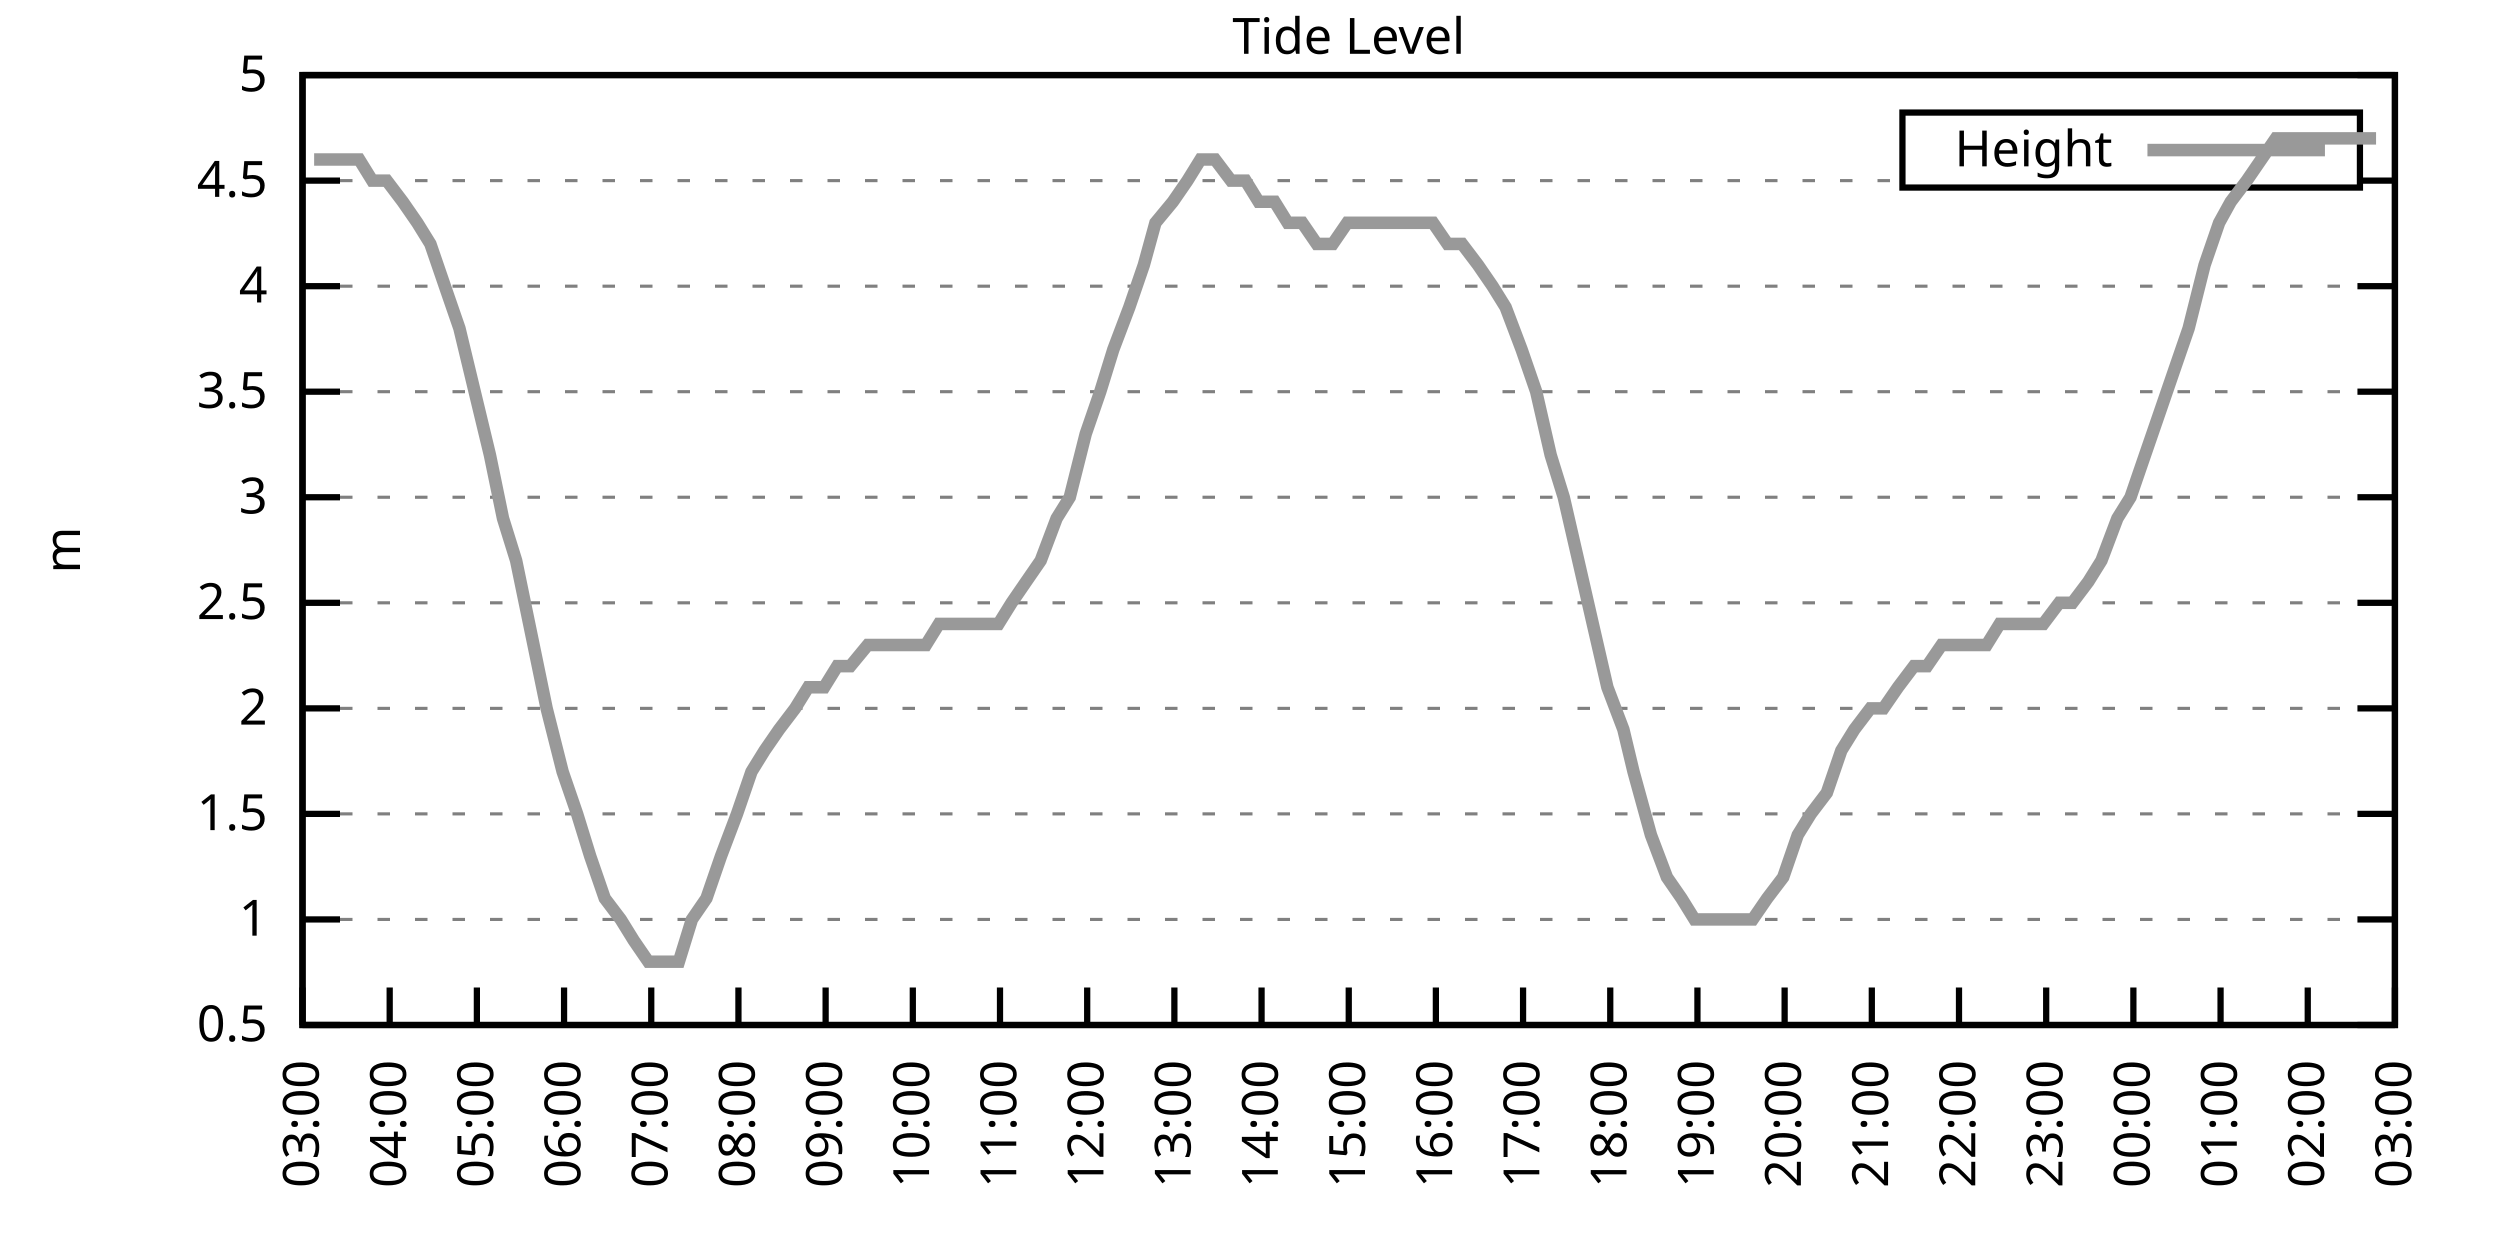
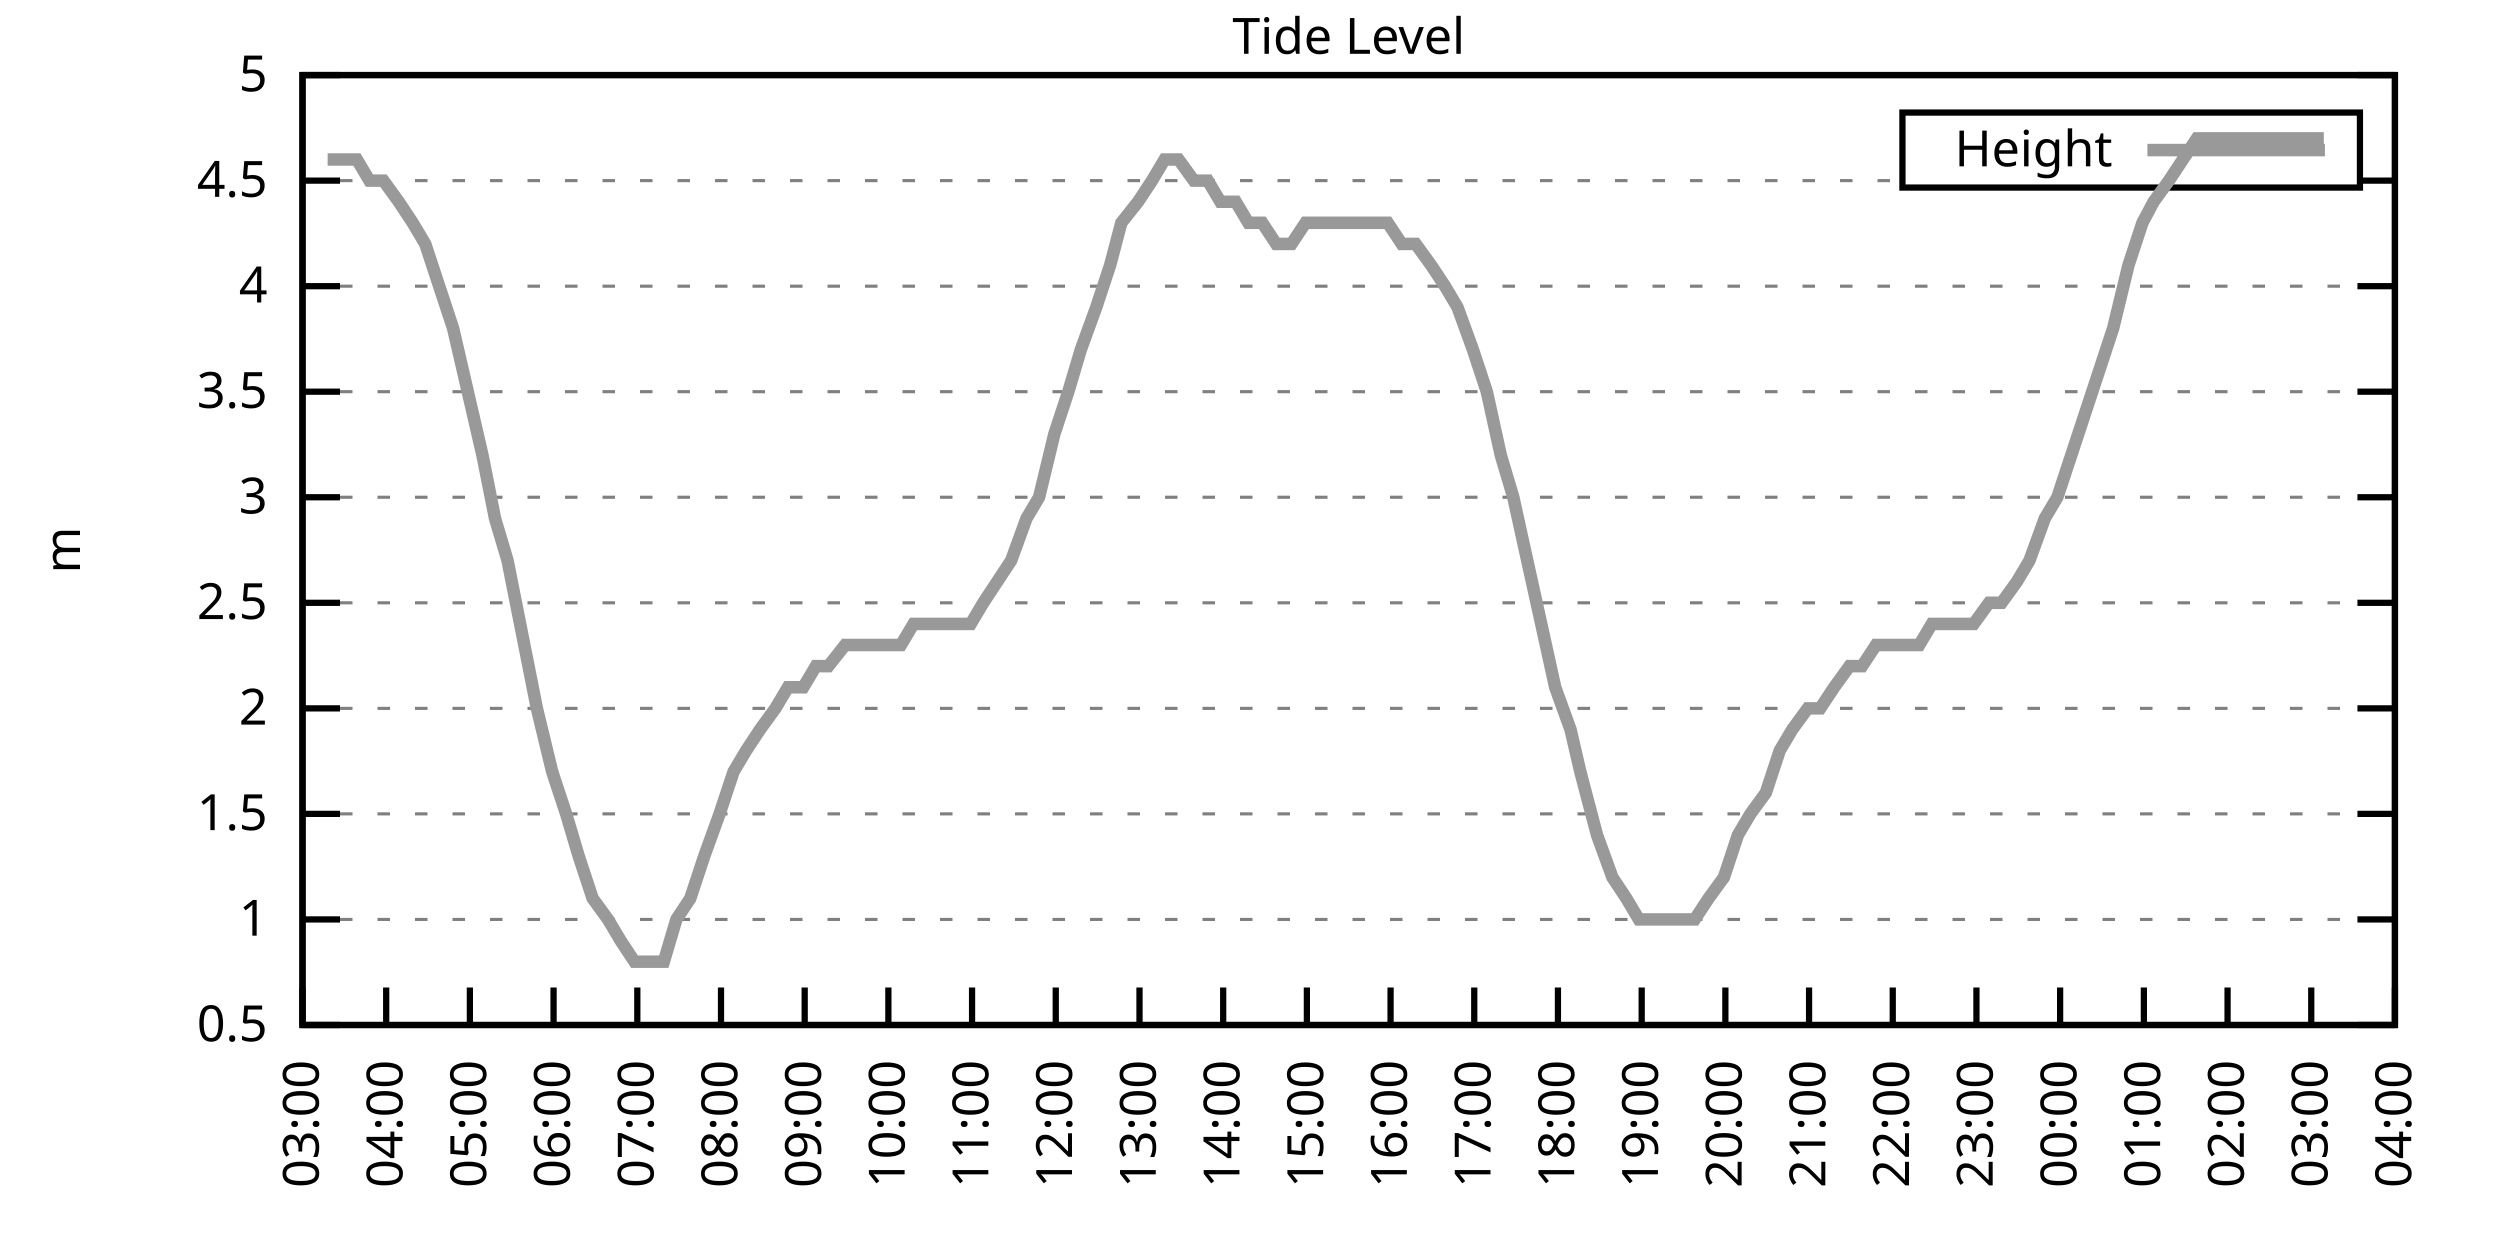
<svg xmlns="http://www.w3.org/2000/svg" xmlns:xlink="http://www.w3.org/1999/xlink" width="400" height="200" viewBox="0 0 400 200">
  <g id="gnuplot_canvas">
    <rect x="0" y="0" width="400" height="200" fill="none" />
    <defs>
      <circle id="gpDot" r="0.5" stroke-width="0.5" stroke="currentColor" />
      <path id="gpPt0" stroke-width="0.333" stroke="currentColor" d="M-1,0 h2 M0,-1 v2" />
      <path id="gpPt1" stroke-width="0.333" stroke="currentColor" d="M-1,-1 L1,1 M1,-1 L-1,1" />
      <path id="gpPt2" stroke-width="0.333" stroke="currentColor" d="M-1,0 L1,0 M0,-1 L0,1 M-1,-1 L1,1 M-1,1 L1,-1" />
      <rect id="gpPt3" stroke-width="0.333" stroke="currentColor" x="-1" y="-1" width="2" height="2" />
      <rect id="gpPt4" stroke-width="0.333" stroke="currentColor" fill="currentColor" x="-1" y="-1" width="2" height="2" />
      <circle id="gpPt5" stroke-width="0.333" stroke="currentColor" cx="0" cy="0" r="1" />
      <use xlink:href="#gpPt5" id="gpPt6" fill="currentColor" stroke="none" />
      <path id="gpPt7" stroke-width="0.333" stroke="currentColor" d="M0,-1.33 L-1.33,0.67 L1.33,0.67 z" />
      <use xlink:href="#gpPt7" id="gpPt8" fill="currentColor" stroke="none" />
      <use xlink:href="#gpPt7" id="gpPt9" stroke="currentColor" transform="rotate(180)" />
      <use xlink:href="#gpPt9" id="gpPt10" fill="currentColor" stroke="none" />
      <use xlink:href="#gpPt3" id="gpPt11" stroke="currentColor" transform="rotate(45)" />
      <use xlink:href="#gpPt11" id="gpPt12" fill="currentColor" stroke="none" />
      <path id="gpPt13" stroke-width="0.333" stroke="currentColor" d="M0,1.330 L1.265,0.411 L0.782,-1.067 L-0.782,-1.076 L-1.265,0.411 z" />
      <use xlink:href="#gpPt13" id="gpPt14" fill="currentColor" stroke="none" />
      <filter id="textbox" filterUnits="objectBoundingBox" x="0" y="0" height="1" width="1">
        <feFlood flood-color="white" flood-opacity="1" result="bgnd" />
        <feComposite in="SourceGraphic" in2="bgnd" operator="atop" />
      </filter>
      <filter id="greybox" filterUnits="objectBoundingBox" x="0" y="0" height="1" width="1">
        <feFlood flood-color="lightgrey" flood-opacity="1" result="grey" />
        <feComposite in="SourceGraphic" in2="grey" operator="atop" />
      </filter>
    </defs>
    <g fill="none" color="white" stroke="currentColor" stroke-width="1.00" stroke-linecap="butt" stroke-linejoin="miter">
</g>
    <g fill="none" color="black" stroke="currentColor" stroke-width="1.00" stroke-linecap="butt" stroke-linejoin="miter">
      <g stroke="none" shape-rendering="crispEdges">
        <polygon fill="rgb(255, 255, 255)" points="48.40,164.00 383.18,164.00 383.18,12.02 48.40,12.02 " />
      </g>
    </g>
    <g fill="none" color="black" stroke="currentColor" stroke-width="1.00" stroke-linecap="butt" stroke-linejoin="miter">
</g>
    <g fill="none" color="black" stroke="black" stroke-width="0.50" stroke-linecap="butt" stroke-linejoin="miter">
</g>
    <g fill="none" color="gray" stroke="currentColor" stroke-width="0.50" stroke-linecap="butt" stroke-linejoin="miter">
      <path stroke="gray" stroke-dasharray="2,4" class="gridline" d="M48.40,164.00 L383.19,164.00  " />
    </g>
    <g fill="none" color="gray" stroke="gray" stroke-width="1.00" stroke-linecap="butt" stroke-linejoin="miter">
</g>
    <g fill="none" color="black" stroke="currentColor" stroke-width="1.00" stroke-linecap="butt" stroke-linejoin="miter">
      <path stroke="black" d="M48.40,164.00 L54.40,164.00 M383.19,164.00 L377.19,164.00  " />
      <g transform="translate(42.80,166.60)" stroke="none" fill="black" font-family="Sans" font-size="8.00" text-anchor="end">
        <text>
          <tspan font-family="Sans"> 0.5</tspan>
        </text>
      </g>
    </g>
    <g fill="none" color="black" stroke="currentColor" stroke-width="1.00" stroke-linecap="butt" stroke-linejoin="miter">
</g>
    <g fill="none" color="black" stroke="black" stroke-width="0.50" stroke-linecap="butt" stroke-linejoin="miter">
</g>
    <g fill="none" color="gray" stroke="currentColor" stroke-width="0.50" stroke-linecap="butt" stroke-linejoin="miter">
      <path stroke="gray" stroke-dasharray="2,4" class="gridline" d="M48.40,147.11 L383.19,147.11  " />
    </g>
    <g fill="none" color="gray" stroke="gray" stroke-width="1.00" stroke-linecap="butt" stroke-linejoin="miter">
</g>
    <g fill="none" color="black" stroke="currentColor" stroke-width="1.00" stroke-linecap="butt" stroke-linejoin="miter">
      <path stroke="black" d="M48.40,147.11 L54.40,147.11 M383.19,147.11 L377.19,147.11  " />
      <g transform="translate(42.80,149.71)" stroke="none" fill="black" font-family="Sans" font-size="8.00" text-anchor="end">
        <text>
          <tspan font-family="Sans"> 1</tspan>
        </text>
      </g>
    </g>
    <g fill="none" color="black" stroke="currentColor" stroke-width="1.00" stroke-linecap="butt" stroke-linejoin="miter">
</g>
    <g fill="none" color="black" stroke="black" stroke-width="0.50" stroke-linecap="butt" stroke-linejoin="miter">
</g>
    <g fill="none" color="gray" stroke="currentColor" stroke-width="0.50" stroke-linecap="butt" stroke-linejoin="miter">
      <path stroke="gray" stroke-dasharray="2,4" class="gridline" d="M48.40,130.22 L383.19,130.22  " />
    </g>
    <g fill="none" color="gray" stroke="gray" stroke-width="1.00" stroke-linecap="butt" stroke-linejoin="miter">
</g>
    <g fill="none" color="black" stroke="currentColor" stroke-width="1.00" stroke-linecap="butt" stroke-linejoin="miter">
      <path stroke="black" d="M48.40,130.22 L54.40,130.22 M383.19,130.22 L377.19,130.22  " />
      <g transform="translate(42.80,132.82)" stroke="none" fill="black" font-family="Sans" font-size="8.00" text-anchor="end">
        <text>
          <tspan font-family="Sans"> 1.5</tspan>
        </text>
      </g>
    </g>
    <g fill="none" color="black" stroke="currentColor" stroke-width="1.00" stroke-linecap="butt" stroke-linejoin="miter">
</g>
    <g fill="none" color="black" stroke="black" stroke-width="0.50" stroke-linecap="butt" stroke-linejoin="miter">
</g>
    <g fill="none" color="gray" stroke="currentColor" stroke-width="0.50" stroke-linecap="butt" stroke-linejoin="miter">
      <path stroke="gray" stroke-dasharray="2,4" class="gridline" d="M48.40,113.34 L383.19,113.34  " />
    </g>
    <g fill="none" color="gray" stroke="gray" stroke-width="1.00" stroke-linecap="butt" stroke-linejoin="miter">
</g>
    <g fill="none" color="black" stroke="currentColor" stroke-width="1.00" stroke-linecap="butt" stroke-linejoin="miter">
      <path stroke="black" d="M48.40,113.34 L54.40,113.34 M383.19,113.34 L377.19,113.34  " />
      <g transform="translate(42.80,115.94)" stroke="none" fill="black" font-family="Sans" font-size="8.00" text-anchor="end">
        <text>
          <tspan font-family="Sans"> 2</tspan>
        </text>
      </g>
    </g>
    <g fill="none" color="black" stroke="currentColor" stroke-width="1.00" stroke-linecap="butt" stroke-linejoin="miter">
</g>
    <g fill="none" color="black" stroke="black" stroke-width="0.50" stroke-linecap="butt" stroke-linejoin="miter">
</g>
    <g fill="none" color="gray" stroke="currentColor" stroke-width="0.50" stroke-linecap="butt" stroke-linejoin="miter">
      <path stroke="gray" stroke-dasharray="2,4" class="gridline" d="M48.40,96.45 L383.19,96.45  " />
    </g>
    <g fill="none" color="gray" stroke="gray" stroke-width="1.00" stroke-linecap="butt" stroke-linejoin="miter">
</g>
    <g fill="none" color="black" stroke="currentColor" stroke-width="1.00" stroke-linecap="butt" stroke-linejoin="miter">
      <path stroke="black" d="M48.40,96.45 L54.40,96.45 M383.19,96.45 L377.19,96.45  " />
      <g transform="translate(42.80,99.05)" stroke="none" fill="black" font-family="Sans" font-size="8.00" text-anchor="end">
        <text>
          <tspan font-family="Sans"> 2.5</tspan>
        </text>
      </g>
    </g>
    <g fill="none" color="black" stroke="currentColor" stroke-width="1.00" stroke-linecap="butt" stroke-linejoin="miter">
</g>
    <g fill="none" color="black" stroke="black" stroke-width="0.50" stroke-linecap="butt" stroke-linejoin="miter">
</g>
    <g fill="none" color="gray" stroke="currentColor" stroke-width="0.50" stroke-linecap="butt" stroke-linejoin="miter">
      <path stroke="gray" stroke-dasharray="2,4" class="gridline" d="M48.40,79.56 L383.19,79.56  " />
    </g>
    <g fill="none" color="gray" stroke="gray" stroke-width="1.00" stroke-linecap="butt" stroke-linejoin="miter">
</g>
    <g fill="none" color="black" stroke="currentColor" stroke-width="1.00" stroke-linecap="butt" stroke-linejoin="miter">
      <path stroke="black" d="M48.40,79.56 L54.40,79.56 M383.19,79.56 L377.19,79.56  " />
      <g transform="translate(42.80,82.16)" stroke="none" fill="black" font-family="Sans" font-size="8.00" text-anchor="end">
        <text>
          <tspan font-family="Sans"> 3</tspan>
        </text>
      </g>
    </g>
    <g fill="none" color="black" stroke="currentColor" stroke-width="1.00" stroke-linecap="butt" stroke-linejoin="miter">
</g>
    <g fill="none" color="black" stroke="black" stroke-width="0.50" stroke-linecap="butt" stroke-linejoin="miter">
</g>
    <g fill="none" color="gray" stroke="currentColor" stroke-width="0.50" stroke-linecap="butt" stroke-linejoin="miter">
      <path stroke="gray" stroke-dasharray="2,4" class="gridline" d="M48.40,62.67 L383.19,62.67  " />
    </g>
    <g fill="none" color="gray" stroke="gray" stroke-width="1.00" stroke-linecap="butt" stroke-linejoin="miter">
</g>
    <g fill="none" color="black" stroke="currentColor" stroke-width="1.00" stroke-linecap="butt" stroke-linejoin="miter">
      <path stroke="black" d="M48.40,62.67 L54.40,62.67 M383.19,62.67 L377.19,62.67  " />
      <g transform="translate(42.80,65.27)" stroke="none" fill="black" font-family="Sans" font-size="8.00" text-anchor="end">
        <text>
          <tspan font-family="Sans"> 3.5</tspan>
        </text>
      </g>
    </g>
    <g fill="none" color="black" stroke="currentColor" stroke-width="1.00" stroke-linecap="butt" stroke-linejoin="miter">
</g>
    <g fill="none" color="black" stroke="black" stroke-width="0.50" stroke-linecap="butt" stroke-linejoin="miter">
</g>
    <g fill="none" color="gray" stroke="currentColor" stroke-width="0.50" stroke-linecap="butt" stroke-linejoin="miter">
      <path stroke="gray" stroke-dasharray="2,4" class="gridline" d="M48.40,45.79 L383.19,45.79  " />
    </g>
    <g fill="none" color="gray" stroke="gray" stroke-width="1.00" stroke-linecap="butt" stroke-linejoin="miter">
</g>
    <g fill="none" color="black" stroke="currentColor" stroke-width="1.00" stroke-linecap="butt" stroke-linejoin="miter">
      <path stroke="black" d="M48.40,45.79 L54.40,45.79 M383.19,45.79 L377.19,45.79  " />
      <g transform="translate(42.80,48.39)" stroke="none" fill="black" font-family="Sans" font-size="8.00" text-anchor="end">
        <text>
          <tspan font-family="Sans"> 4</tspan>
        </text>
      </g>
    </g>
    <g fill="none" color="black" stroke="currentColor" stroke-width="1.00" stroke-linecap="butt" stroke-linejoin="miter">
</g>
    <g fill="none" color="black" stroke="black" stroke-width="0.50" stroke-linecap="butt" stroke-linejoin="miter">
</g>
    <g fill="none" color="gray" stroke="currentColor" stroke-width="0.50" stroke-linecap="butt" stroke-linejoin="miter">
      <path stroke="gray" stroke-dasharray="2,4" class="gridline" d="M48.40,28.90 L304.39,28.90 M377.59,28.90 L383.19,28.90  " />
    </g>
    <g fill="none" color="gray" stroke="gray" stroke-width="1.00" stroke-linecap="butt" stroke-linejoin="miter">
</g>
    <g fill="none" color="black" stroke="currentColor" stroke-width="1.00" stroke-linecap="butt" stroke-linejoin="miter">
      <path stroke="black" d="M48.40,28.90 L54.40,28.90 M383.19,28.90 L377.19,28.90  " />
      <g transform="translate(42.80,31.50)" stroke="none" fill="black" font-family="Sans" font-size="8.00" text-anchor="end">
        <text>
          <tspan font-family="Sans"> 4.5</tspan>
        </text>
      </g>
    </g>
    <g fill="none" color="black" stroke="currentColor" stroke-width="1.00" stroke-linecap="butt" stroke-linejoin="miter">
</g>
    <g fill="none" color="black" stroke="black" stroke-width="0.50" stroke-linecap="butt" stroke-linejoin="miter">
</g>
    <g fill="none" color="gray" stroke="currentColor" stroke-width="0.50" stroke-linecap="butt" stroke-linejoin="miter">
      <path stroke="gray" stroke-dasharray="2,4" class="gridline" d="M48.40,12.01 L383.19,12.01  " />
    </g>
    <g fill="none" color="gray" stroke="gray" stroke-width="1.00" stroke-linecap="butt" stroke-linejoin="miter">
</g>
    <g fill="none" color="black" stroke="currentColor" stroke-width="1.00" stroke-linecap="butt" stroke-linejoin="miter">
      <path stroke="black" d="M48.40,12.01 L54.40,12.01 M383.19,12.01 L377.19,12.01  " />
      <g transform="translate(42.80,14.61)" stroke="none" fill="black" font-family="Sans" font-size="8.00" text-anchor="end">
        <text>
          <tspan font-family="Sans"> 5</tspan>
        </text>
      </g>
    </g>
    <g fill="none" color="black" stroke="currentColor" stroke-width="1.00" stroke-linecap="butt" stroke-linejoin="miter">
      <path stroke="black" d="M48.40,164.00 L48.40,158.00  " />
      <g transform="translate(51.00,169.60) rotate(270.00)" stroke="none" fill="black" font-family="Sans" font-size="8.00" text-anchor="end">
        <text>
          <tspan font-family="Sans">03:00</tspan>
        </text>
      </g>
    </g>
    <g fill="none" color="black" stroke="currentColor" stroke-width="1.00" stroke-linecap="butt" stroke-linejoin="miter">
-       <path stroke="black" d="M62.35,164.00 L62.35,158.00  " />
-       <g transform="translate(64.95,169.60) rotate(270.00)" stroke="none" fill="black" font-family="Sans" font-size="8.00" text-anchor="end">
+       <path stroke="black" d="M61.79,164.00 L61.79,158.00  " />
+       <g transform="translate(64.39,169.60) rotate(270.00)" stroke="none" fill="black" font-family="Sans" font-size="8.00" text-anchor="end">
        <text>
          <tspan font-family="Sans">04:00</tspan>
        </text>
      </g>
    </g>
    <g fill="none" color="black" stroke="currentColor" stroke-width="1.00" stroke-linecap="butt" stroke-linejoin="miter">
-       <path stroke="black" d="M76.30,164.00 L76.30,158.00  " />
-       <g transform="translate(78.90,169.60) rotate(270.00)" stroke="none" fill="black" font-family="Sans" font-size="8.00" text-anchor="end">
+       <path stroke="black" d="M75.18,164.00 L75.18,158.00  " />
+       <g transform="translate(77.78,169.60) rotate(270.00)" stroke="none" fill="black" font-family="Sans" font-size="8.00" text-anchor="end">
        <text>
          <tspan font-family="Sans">05:00</tspan>
        </text>
      </g>
    </g>
    <g fill="none" color="black" stroke="currentColor" stroke-width="1.00" stroke-linecap="butt" stroke-linejoin="miter">
-       <path stroke="black" d="M90.25,164.00 L90.25,158.00  " />
-       <g transform="translate(92.85,169.60) rotate(270.00)" stroke="none" fill="black" font-family="Sans" font-size="8.00" text-anchor="end">
+       <path stroke="black" d="M88.57,164.00 L88.57,158.00  " />
+       <g transform="translate(91.17,169.60) rotate(270.00)" stroke="none" fill="black" font-family="Sans" font-size="8.00" text-anchor="end">
        <text>
          <tspan font-family="Sans">06:00</tspan>
        </text>
      </g>
    </g>
    <g fill="none" color="black" stroke="currentColor" stroke-width="1.00" stroke-linecap="butt" stroke-linejoin="miter">
-       <path stroke="black" d="M104.20,164.00 L104.20,158.00  " />
-       <g transform="translate(106.80,169.60) rotate(270.00)" stroke="none" fill="black" font-family="Sans" font-size="8.00" text-anchor="end">
+       <path stroke="black" d="M101.97,164.00 L101.97,158.00  " />
+       <g transform="translate(104.57,169.60) rotate(270.00)" stroke="none" fill="black" font-family="Sans" font-size="8.00" text-anchor="end">
        <text>
          <tspan font-family="Sans">07:00</tspan>
        </text>
      </g>
    </g>
    <g fill="none" color="black" stroke="currentColor" stroke-width="1.00" stroke-linecap="butt" stroke-linejoin="miter">
-       <path stroke="black" d="M118.15,164.00 L118.15,158.00  " />
-       <g transform="translate(120.75,169.60) rotate(270.00)" stroke="none" fill="black" font-family="Sans" font-size="8.00" text-anchor="end">
+       <path stroke="black" d="M115.36,164.00 L115.36,158.00  " />
+       <g transform="translate(117.96,169.60) rotate(270.00)" stroke="none" fill="black" font-family="Sans" font-size="8.00" text-anchor="end">
        <text>
          <tspan font-family="Sans">08:00</tspan>
        </text>
      </g>
    </g>
    <g fill="none" color="black" stroke="currentColor" stroke-width="1.00" stroke-linecap="butt" stroke-linejoin="miter">
-       <path stroke="black" d="M132.10,164.00 L132.10,158.00  " />
-       <g transform="translate(134.70,169.60) rotate(270.00)" stroke="none" fill="black" font-family="Sans" font-size="8.00" text-anchor="end">
+       <path stroke="black" d="M128.75,164.00 L128.75,158.00  " />
+       <g transform="translate(131.35,169.60) rotate(270.00)" stroke="none" fill="black" font-family="Sans" font-size="8.00" text-anchor="end">
        <text>
          <tspan font-family="Sans">09:00</tspan>
        </text>
      </g>
    </g>
    <g fill="none" color="black" stroke="currentColor" stroke-width="1.00" stroke-linecap="butt" stroke-linejoin="miter">
-       <path stroke="black" d="M146.05,164.00 L146.05,158.00  " />
-       <g transform="translate(148.65,169.60) rotate(270.00)" stroke="none" fill="black" font-family="Sans" font-size="8.00" text-anchor="end">
+       <path stroke="black" d="M142.14,164.00 L142.14,158.00  " />
+       <g transform="translate(144.74,169.60) rotate(270.00)" stroke="none" fill="black" font-family="Sans" font-size="8.00" text-anchor="end">
        <text>
          <tspan font-family="Sans">10:00</tspan>
        </text>
      </g>
    </g>
    <g fill="none" color="black" stroke="currentColor" stroke-width="1.00" stroke-linecap="butt" stroke-linejoin="miter">
-       <path stroke="black" d="M160.00,164.00 L160.00,158.00  " />
-       <g transform="translate(162.60,169.60) rotate(270.00)" stroke="none" fill="black" font-family="Sans" font-size="8.00" text-anchor="end">
+       <path stroke="black" d="M155.53,164.00 L155.53,158.00  " />
+       <g transform="translate(158.13,169.60) rotate(270.00)" stroke="none" fill="black" font-family="Sans" font-size="8.00" text-anchor="end">
        <text>
          <tspan font-family="Sans">11:00</tspan>
        </text>
      </g>
    </g>
    <g fill="none" color="black" stroke="currentColor" stroke-width="1.00" stroke-linecap="butt" stroke-linejoin="miter">
-       <path stroke="black" d="M173.95,164.00 L173.95,158.00  " />
-       <g transform="translate(176.55,169.60) rotate(270.00)" stroke="none" fill="black" font-family="Sans" font-size="8.00" text-anchor="end">
+       <path stroke="black" d="M168.92,164.00 L168.92,158.00  " />
+       <g transform="translate(171.52,169.60) rotate(270.00)" stroke="none" fill="black" font-family="Sans" font-size="8.00" text-anchor="end">
        <text>
          <tspan font-family="Sans">12:00</tspan>
        </text>
      </g>
    </g>
    <g fill="none" color="black" stroke="currentColor" stroke-width="1.00" stroke-linecap="butt" stroke-linejoin="miter">
-       <path stroke="black" d="M187.90,164.00 L187.90,158.00  " />
-       <g transform="translate(190.50,169.60) rotate(270.00)" stroke="none" fill="black" font-family="Sans" font-size="8.00" text-anchor="end">
+       <path stroke="black" d="M182.32,164.00 L182.32,158.00  " />
+       <g transform="translate(184.92,169.60) rotate(270.00)" stroke="none" fill="black" font-family="Sans" font-size="8.00" text-anchor="end">
        <text>
          <tspan font-family="Sans">13:00</tspan>
        </text>
      </g>
    </g>
    <g fill="none" color="black" stroke="currentColor" stroke-width="1.00" stroke-linecap="butt" stroke-linejoin="miter">
-       <path stroke="black" d="M201.85,164.00 L201.85,158.00  " />
-       <g transform="translate(204.45,169.60) rotate(270.00)" stroke="none" fill="black" font-family="Sans" font-size="8.00" text-anchor="end">
+       <path stroke="black" d="M195.71,164.00 L195.71,158.00  " />
+       <g transform="translate(198.31,169.60) rotate(270.00)" stroke="none" fill="black" font-family="Sans" font-size="8.00" text-anchor="end">
        <text>
          <tspan font-family="Sans">14:00</tspan>
        </text>
      </g>
    </g>
    <g fill="none" color="black" stroke="currentColor" stroke-width="1.00" stroke-linecap="butt" stroke-linejoin="miter">
-       <path stroke="black" d="M215.80,164.00 L215.80,158.00  " />
-       <g transform="translate(218.40,169.60) rotate(270.00)" stroke="none" fill="black" font-family="Sans" font-size="8.00" text-anchor="end">
+       <path stroke="black" d="M209.10,164.00 L209.10,158.00  " />
+       <g transform="translate(211.70,169.60) rotate(270.00)" stroke="none" fill="black" font-family="Sans" font-size="8.00" text-anchor="end">
        <text>
          <tspan font-family="Sans">15:00</tspan>
        </text>
      </g>
    </g>
    <g fill="none" color="black" stroke="currentColor" stroke-width="1.00" stroke-linecap="butt" stroke-linejoin="miter">
-       <path stroke="black" d="M229.74,164.00 L229.74,158.00  " />
-       <g transform="translate(232.34,169.60) rotate(270.00)" stroke="none" fill="black" font-family="Sans" font-size="8.00" text-anchor="end">
+       <path stroke="black" d="M222.49,164.00 L222.49,158.00  " />
+       <g transform="translate(225.09,169.60) rotate(270.00)" stroke="none" fill="black" font-family="Sans" font-size="8.00" text-anchor="end">
        <text>
          <tspan font-family="Sans">16:00</tspan>
        </text>
      </g>
    </g>
    <g fill="none" color="black" stroke="currentColor" stroke-width="1.00" stroke-linecap="butt" stroke-linejoin="miter">
-       <path stroke="black" d="M243.69,164.00 L243.69,158.00  " />
-       <g transform="translate(246.29,169.60) rotate(270.00)" stroke="none" fill="black" font-family="Sans" font-size="8.00" text-anchor="end">
+       <path stroke="black" d="M235.88,164.00 L235.88,158.00  " />
+       <g transform="translate(238.48,169.60) rotate(270.00)" stroke="none" fill="black" font-family="Sans" font-size="8.00" text-anchor="end">
        <text>
          <tspan font-family="Sans">17:00</tspan>
        </text>
      </g>
    </g>
    <g fill="none" color="black" stroke="currentColor" stroke-width="1.00" stroke-linecap="butt" stroke-linejoin="miter">
-       <path stroke="black" d="M257.64,164.00 L257.64,158.00  " />
-       <g transform="translate(260.24,169.60) rotate(270.00)" stroke="none" fill="black" font-family="Sans" font-size="8.00" text-anchor="end">
+       <path stroke="black" d="M249.27,164.00 L249.27,158.00  " />
+       <g transform="translate(251.87,169.60) rotate(270.00)" stroke="none" fill="black" font-family="Sans" font-size="8.00" text-anchor="end">
        <text>
          <tspan font-family="Sans">18:00</tspan>
        </text>
      </g>
    </g>
    <g fill="none" color="black" stroke="currentColor" stroke-width="1.00" stroke-linecap="butt" stroke-linejoin="miter">
-       <path stroke="black" d="M271.59,164.00 L271.59,158.00  " />
-       <g transform="translate(274.19,169.60) rotate(270.00)" stroke="none" fill="black" font-family="Sans" font-size="8.00" text-anchor="end">
+       <path stroke="black" d="M262.67,164.00 L262.67,158.00  " />
+       <g transform="translate(265.27,169.60) rotate(270.00)" stroke="none" fill="black" font-family="Sans" font-size="8.00" text-anchor="end">
        <text>
          <tspan font-family="Sans">19:00</tspan>
        </text>
      </g>
    </g>
    <g fill="none" color="black" stroke="currentColor" stroke-width="1.00" stroke-linecap="butt" stroke-linejoin="miter">
-       <path stroke="black" d="M285.54,164.00 L285.54,158.00  " />
-       <g transform="translate(288.14,169.60) rotate(270.00)" stroke="none" fill="black" font-family="Sans" font-size="8.00" text-anchor="end">
+       <path stroke="black" d="M276.06,164.00 L276.06,158.00  " />
+       <g transform="translate(278.66,169.60) rotate(270.00)" stroke="none" fill="black" font-family="Sans" font-size="8.00" text-anchor="end">
        <text>
          <tspan font-family="Sans">20:00</tspan>
        </text>
      </g>
    </g>
    <g fill="none" color="black" stroke="currentColor" stroke-width="1.00" stroke-linecap="butt" stroke-linejoin="miter">
-       <path stroke="black" d="M299.49,164.00 L299.49,158.00  " />
-       <g transform="translate(302.09,169.60) rotate(270.00)" stroke="none" fill="black" font-family="Sans" font-size="8.00" text-anchor="end">
+       <path stroke="black" d="M289.45,164.00 L289.45,158.00  " />
+       <g transform="translate(292.05,169.60) rotate(270.00)" stroke="none" fill="black" font-family="Sans" font-size="8.00" text-anchor="end">
        <text>
          <tspan font-family="Sans">21:00</tspan>
        </text>
      </g>
    </g>
    <g fill="none" color="black" stroke="currentColor" stroke-width="1.00" stroke-linecap="butt" stroke-linejoin="miter">
-       <path stroke="black" d="M313.44,164.00 L313.44,158.00  " />
-       <g transform="translate(316.04,169.60) rotate(270.00)" stroke="none" fill="black" font-family="Sans" font-size="8.00" text-anchor="end">
+       <path stroke="black" d="M302.84,164.00 L302.84,158.00  " />
+       <g transform="translate(305.44,169.60) rotate(270.00)" stroke="none" fill="black" font-family="Sans" font-size="8.00" text-anchor="end">
        <text>
          <tspan font-family="Sans">22:00</tspan>
        </text>
      </g>
    </g>
    <g fill="none" color="black" stroke="currentColor" stroke-width="1.00" stroke-linecap="butt" stroke-linejoin="miter">
-       <path stroke="black" d="M327.39,164.00 L327.39,158.00  " />
-       <g transform="translate(329.99,169.60) rotate(270.00)" stroke="none" fill="black" font-family="Sans" font-size="8.00" text-anchor="end">
+       <path stroke="black" d="M316.23,164.00 L316.23,158.00  " />
+       <g transform="translate(318.83,169.60) rotate(270.00)" stroke="none" fill="black" font-family="Sans" font-size="8.00" text-anchor="end">
        <text>
          <tspan font-family="Sans">23:00</tspan>
        </text>
      </g>
    </g>
    <g fill="none" color="black" stroke="currentColor" stroke-width="1.00" stroke-linecap="butt" stroke-linejoin="miter">
-       <path stroke="black" d="M341.34,164.00 L341.34,158.00  " />
-       <g transform="translate(343.94,169.60) rotate(270.00)" stroke="none" fill="black" font-family="Sans" font-size="8.00" text-anchor="end">
+       <path stroke="black" d="M329.62,164.00 L329.62,158.00  " />
+       <g transform="translate(332.22,169.60) rotate(270.00)" stroke="none" fill="black" font-family="Sans" font-size="8.00" text-anchor="end">
        <text>
          <tspan font-family="Sans">00:00</tspan>
        </text>
      </g>
    </g>
    <g fill="none" color="black" stroke="currentColor" stroke-width="1.00" stroke-linecap="butt" stroke-linejoin="miter">
-       <path stroke="black" d="M355.29,164.00 L355.29,158.00  " />
-       <g transform="translate(357.89,169.60) rotate(270.00)" stroke="none" fill="black" font-family="Sans" font-size="8.00" text-anchor="end">
+       <path stroke="black" d="M343.02,164.00 L343.02,158.00  " />
+       <g transform="translate(345.62,169.60) rotate(270.00)" stroke="none" fill="black" font-family="Sans" font-size="8.00" text-anchor="end">
        <text>
          <tspan font-family="Sans">01:00</tspan>
        </text>
      </g>
    </g>
    <g fill="none" color="black" stroke="currentColor" stroke-width="1.00" stroke-linecap="butt" stroke-linejoin="miter">
-       <path stroke="black" d="M369.24,164.00 L369.24,158.00  " />
-       <g transform="translate(371.84,169.60) rotate(270.00)" stroke="none" fill="black" font-family="Sans" font-size="8.00" text-anchor="end">
+       <path stroke="black" d="M356.41,164.00 L356.41,158.00  " />
+       <g transform="translate(359.01,169.60) rotate(270.00)" stroke="none" fill="black" font-family="Sans" font-size="8.00" text-anchor="end">
        <text>
          <tspan font-family="Sans">02:00</tspan>
+         </text>
+       </g>
+     </g>
+     <g fill="none" color="black" stroke="currentColor" stroke-width="1.00" stroke-linecap="butt" stroke-linejoin="miter">
+       <path stroke="black" d="M369.80,164.00 L369.80,158.00  " />
+       <g transform="translate(372.40,169.60) rotate(270.00)" stroke="none" fill="black" font-family="Sans" font-size="8.00" text-anchor="end">
+         <text>
+           <tspan font-family="Sans">03:00</tspan>
        </text>
      </g>
    </g>
    <g fill="none" color="black" stroke="currentColor" stroke-width="1.00" stroke-linecap="butt" stroke-linejoin="miter">
      <path stroke="black" d="M383.19,164.00 L383.19,158.00  " />
      <g transform="translate(385.79,169.60) rotate(270.00)" stroke="none" fill="black" font-family="Sans" font-size="8.00" text-anchor="end">
        <text>
-           <tspan font-family="Sans">03:00</tspan>
+           <tspan font-family="Sans">04:00</tspan>
        </text>
      </g>
    </g>
    <g fill="none" color="black" stroke="currentColor" stroke-width="1.00" stroke-linecap="butt" stroke-linejoin="miter">
</g>
    <g fill="none" color="black" stroke="currentColor" stroke-width="1.00" stroke-linecap="butt" stroke-linejoin="miter">
      <path stroke="black" d="M48.40,12.01 L48.40,164.00 L383.19,164.00 L383.19,12.01 L48.40,12.01 Z  " />
    </g>
    <g fill="none" color="black" stroke="currentColor" stroke-width="1.00" stroke-linecap="butt" stroke-linejoin="miter">
</g>
    <g fill="none" color="black" stroke="currentColor" stroke-width="1.00" stroke-linecap="butt" stroke-linejoin="miter">
      <path stroke="black" d="M304.39,30.01 L304.39,18.01 L377.59,18.01 L377.59,30.01 L304.39,30.01 Z  " />
    </g>
    <g id="Tide_level_plot_1">
      <g fill="none" color="white" stroke="black" stroke-width="2.00" stroke-linecap="butt" stroke-linejoin="miter">
</g>
      <g fill="none" color="black" stroke="currentColor" stroke-width="2.00" stroke-linecap="butt" stroke-linejoin="miter">
        <g transform="translate(337.99,26.61)" stroke="none" fill="black" font-family="Sans" font-size="8.00" text-anchor="end">
          <text>
            <tspan font-family="Sans">Height</tspan>
          </text>
        </g>
      </g>
      <g fill="none" color="black" stroke="currentColor" stroke-width="2.00" stroke-linecap="butt" stroke-linejoin="miter">
-         <path stroke="rgb(153, 153, 153)" d="M343.59,24.01 L371.99,24.01 M50.26,25.52 L52.58,25.52 L54.91,25.52 L57.47,25.52 L59.56,28.90 L61.88,28.90   L64.44,32.28 L66.77,35.65 L68.86,39.03 L71.18,45.79 L73.51,52.54 L78.39,72.81 L80.48,82.94 L82.58,89.69   L85.37,103.20 L87.46,113.34 L90.02,123.47 L92.34,130.22 L94.43,136.98 L96.76,143.73 L99.32,147.11 L101.41,150.49   L103.73,153.87 L106.29,153.87 L108.62,153.87 L110.71,147.11 L113.03,143.73 L115.36,136.98 L117.92,130.22 L120.24,123.47   L122.33,120.09 L124.66,116.71 L127.22,113.34 L129.31,109.96 L131.87,109.96 L133.96,106.58 L136.05,106.58 L138.84,103.20   L140.93,103.20 L143.26,103.20 L145.81,103.20 L148.14,103.20 L150.23,99.83 L152.56,99.83 L154.88,99.83 L157.21,99.83   L159.76,99.83 L161.86,96.45 L164.18,93.07 L166.51,89.69 L169.06,82.94 L171.16,79.56 L173.71,69.43 L176.04,62.67   L178.13,55.92 L180.69,49.16 L183.01,42.41 L184.87,35.65 L187.66,32.28 L189.99,28.90 L192.08,25.52 L194.41,25.52   L196.96,28.90 L199.29,28.90 L201.38,32.28 L203.94,32.28 L206.03,35.65 L208.36,35.65 L210.68,39.03 L213.24,39.03   L215.56,35.65 L217.65,35.65 L220.21,35.65 L222.30,35.65 L224.63,35.65 L227.19,35.65 L229.28,35.65 L231.60,39.03   L233.93,39.03 L236.49,42.41 L238.81,45.79 L240.90,49.16 L243.46,55.92 L245.79,62.67 L248.11,72.81 L250.20,79.56   L252.53,89.69 L254.85,99.83 L257.18,109.96 L259.74,116.71 L261.36,123.47 L264.15,133.60 L266.71,140.36 L269.04,143.73   L271.13,147.11 L273.45,147.11 L275.78,147.11 L278.34,147.11 L280.43,147.11 L282.75,143.73 L285.31,140.36 L287.64,133.60   L289.73,130.22 L292.29,126.85 L294.61,120.09 L296.70,116.71 L299.26,113.34 L301.35,113.34 L303.68,109.96 L306.23,106.58   L308.33,106.58 L310.65,103.20 L313.21,103.20 L315.30,103.20 L317.86,103.20 L319.95,99.83 L322.28,99.83 L324.83,99.83   L326.93,99.83 L329.48,96.45 L331.58,96.45 L334.13,93.07 L336.23,89.69 L338.78,82.94 L340.88,79.56 L343.20,72.81   L345.53,66.05 L347.85,59.30 L350.18,52.54 L352.73,42.41 L355.06,35.65 L356.92,32.28 L359.48,28.90 L361.80,25.52   L364.13,22.14 L366.45,22.14 L369.01,22.14 L370.87,22.14 L373.66,22.14 L377.84,22.14 L380.17,22.14  " />
+         <path stroke="rgb(153, 153, 153)" d="M343.59,24.01 L371.99,24.01 M52.42,25.52 L54.65,25.52 L57.10,25.52 L59.11,28.90 L61.35,28.90 L63.80,32.28   L66.03,35.65 L68.04,39.03 L70.27,45.79 L72.50,52.54 L77.19,72.81 L79.20,82.94 L81.21,89.69 L83.89,103.20   L85.90,113.34 L88.35,123.47 L90.58,130.22 L92.59,136.98 L94.82,143.73 L97.28,147.11 L99.29,150.49 L101.52,153.87   L103.98,153.87 L106.21,153.87 L108.22,147.11 L110.45,143.73 L112.68,136.98 L115.13,130.22 L117.37,123.47 L119.38,120.09   L121.61,116.71 L124.06,113.34 L126.07,109.96 L128.53,109.96 L130.54,106.58 L132.54,106.58 L135.22,103.20 L137.23,103.20   L139.46,103.20 L141.92,103.20 L144.15,103.20 L146.16,99.83 L148.39,99.83 L150.62,99.83 L152.85,99.83 L155.31,99.83   L157.32,96.45 L159.55,93.07 L161.78,89.69 L164.24,82.94 L166.25,79.56 L168.70,69.43 L170.93,62.67 L172.94,55.92   L175.40,49.16 L177.63,42.41 L179.41,35.65 L182.09,32.28 L184.32,28.90 L186.33,25.52 L188.57,25.52 L191.02,28.90   L193.25,28.90 L195.26,32.28 L197.72,32.28 L199.73,35.65 L201.96,35.65 L204.19,39.03 L206.64,39.03 L208.88,35.65   L210.88,35.65 L213.34,35.65 L215.35,35.65 L217.58,35.65 L220.04,35.65 L222.04,35.65 L224.28,39.03 L226.51,39.03   L228.96,42.41 L231.20,45.79 L233.20,49.16 L235.66,55.92 L237.89,62.67 L240.12,72.81 L242.13,79.56 L244.36,89.69   L246.60,99.83 L248.83,109.96 L251.28,116.71 L252.85,123.47 L255.52,133.60 L257.98,140.36 L260.21,143.73 L262.22,147.11   L264.45,147.11 L266.68,147.11 L269.14,147.11 L271.15,147.11 L273.38,143.73 L275.83,140.36 L278.07,133.60 L280.07,130.22   L282.53,126.85 L284.76,120.09 L286.77,116.71 L289.23,113.34 L291.23,113.34 L293.47,109.96 L295.92,106.58 L297.93,106.58   L300.16,103.20 L302.62,103.20 L304.63,103.20 L307.08,103.20 L309.09,99.83 L311.32,99.83 L313.78,99.83 L315.79,99.83   L318.24,96.45 L320.25,96.45 L322.70,93.07 L324.71,89.69 L327.17,82.94 L329.18,79.56 L331.41,72.81 L333.64,66.05   L335.87,59.30 L338.10,52.54 L340.56,42.41 L342.79,35.65 L344.58,32.28 L347.03,28.90 L349.26,25.52 L351.50,22.14   L353.73,22.14 L356.18,22.14 L357.97,22.14 L360.65,22.14 L364.66,22.14 L366.90,22.14 L369.58,22.14 L371.81,22.14    " />
      </g>
    </g>
    <g fill="none" color="black" stroke="currentColor" stroke-width="2.00" stroke-linecap="butt" stroke-linejoin="miter">
</g>
    <g fill="none" color="black" stroke="black" stroke-width="1.00" stroke-linecap="butt" stroke-linejoin="miter">
</g>
    <g fill="none" color="black" stroke="currentColor" stroke-width="1.00" stroke-linecap="butt" stroke-linejoin="miter">
      <path stroke="black" d="M48.40,12.01 L48.40,164.00 L383.19,164.00 L383.19,12.01 L48.40,12.01 Z  " />
      <g transform="translate(12.80,88.01) rotate(270.00)" stroke="none" fill="black" font-family="Sans" font-size="8.00" text-anchor="middle">
        <text>
          <tspan font-family="Sans">m</tspan>
        </text>
      </g>
    </g>
    <g fill="none" color="black" stroke="currentColor" stroke-width="1.00" stroke-linecap="butt" stroke-linejoin="miter">
</g>
    <g fill="none" color="black" stroke="currentColor" stroke-width="1.00" stroke-linecap="butt" stroke-linejoin="miter">
      <g transform="translate(215.79,8.61)" stroke="none" fill="black" font-family="Sans" font-size="8.00" text-anchor="middle">
        <text>
          <tspan font-family="Sans">Tide Level</tspan>
        </text>
      </g>
    </g>
    <g fill="none" color="black" stroke="currentColor" stroke-width="1.00" stroke-linecap="butt" stroke-linejoin="miter">
</g>
  </g>
</svg>
